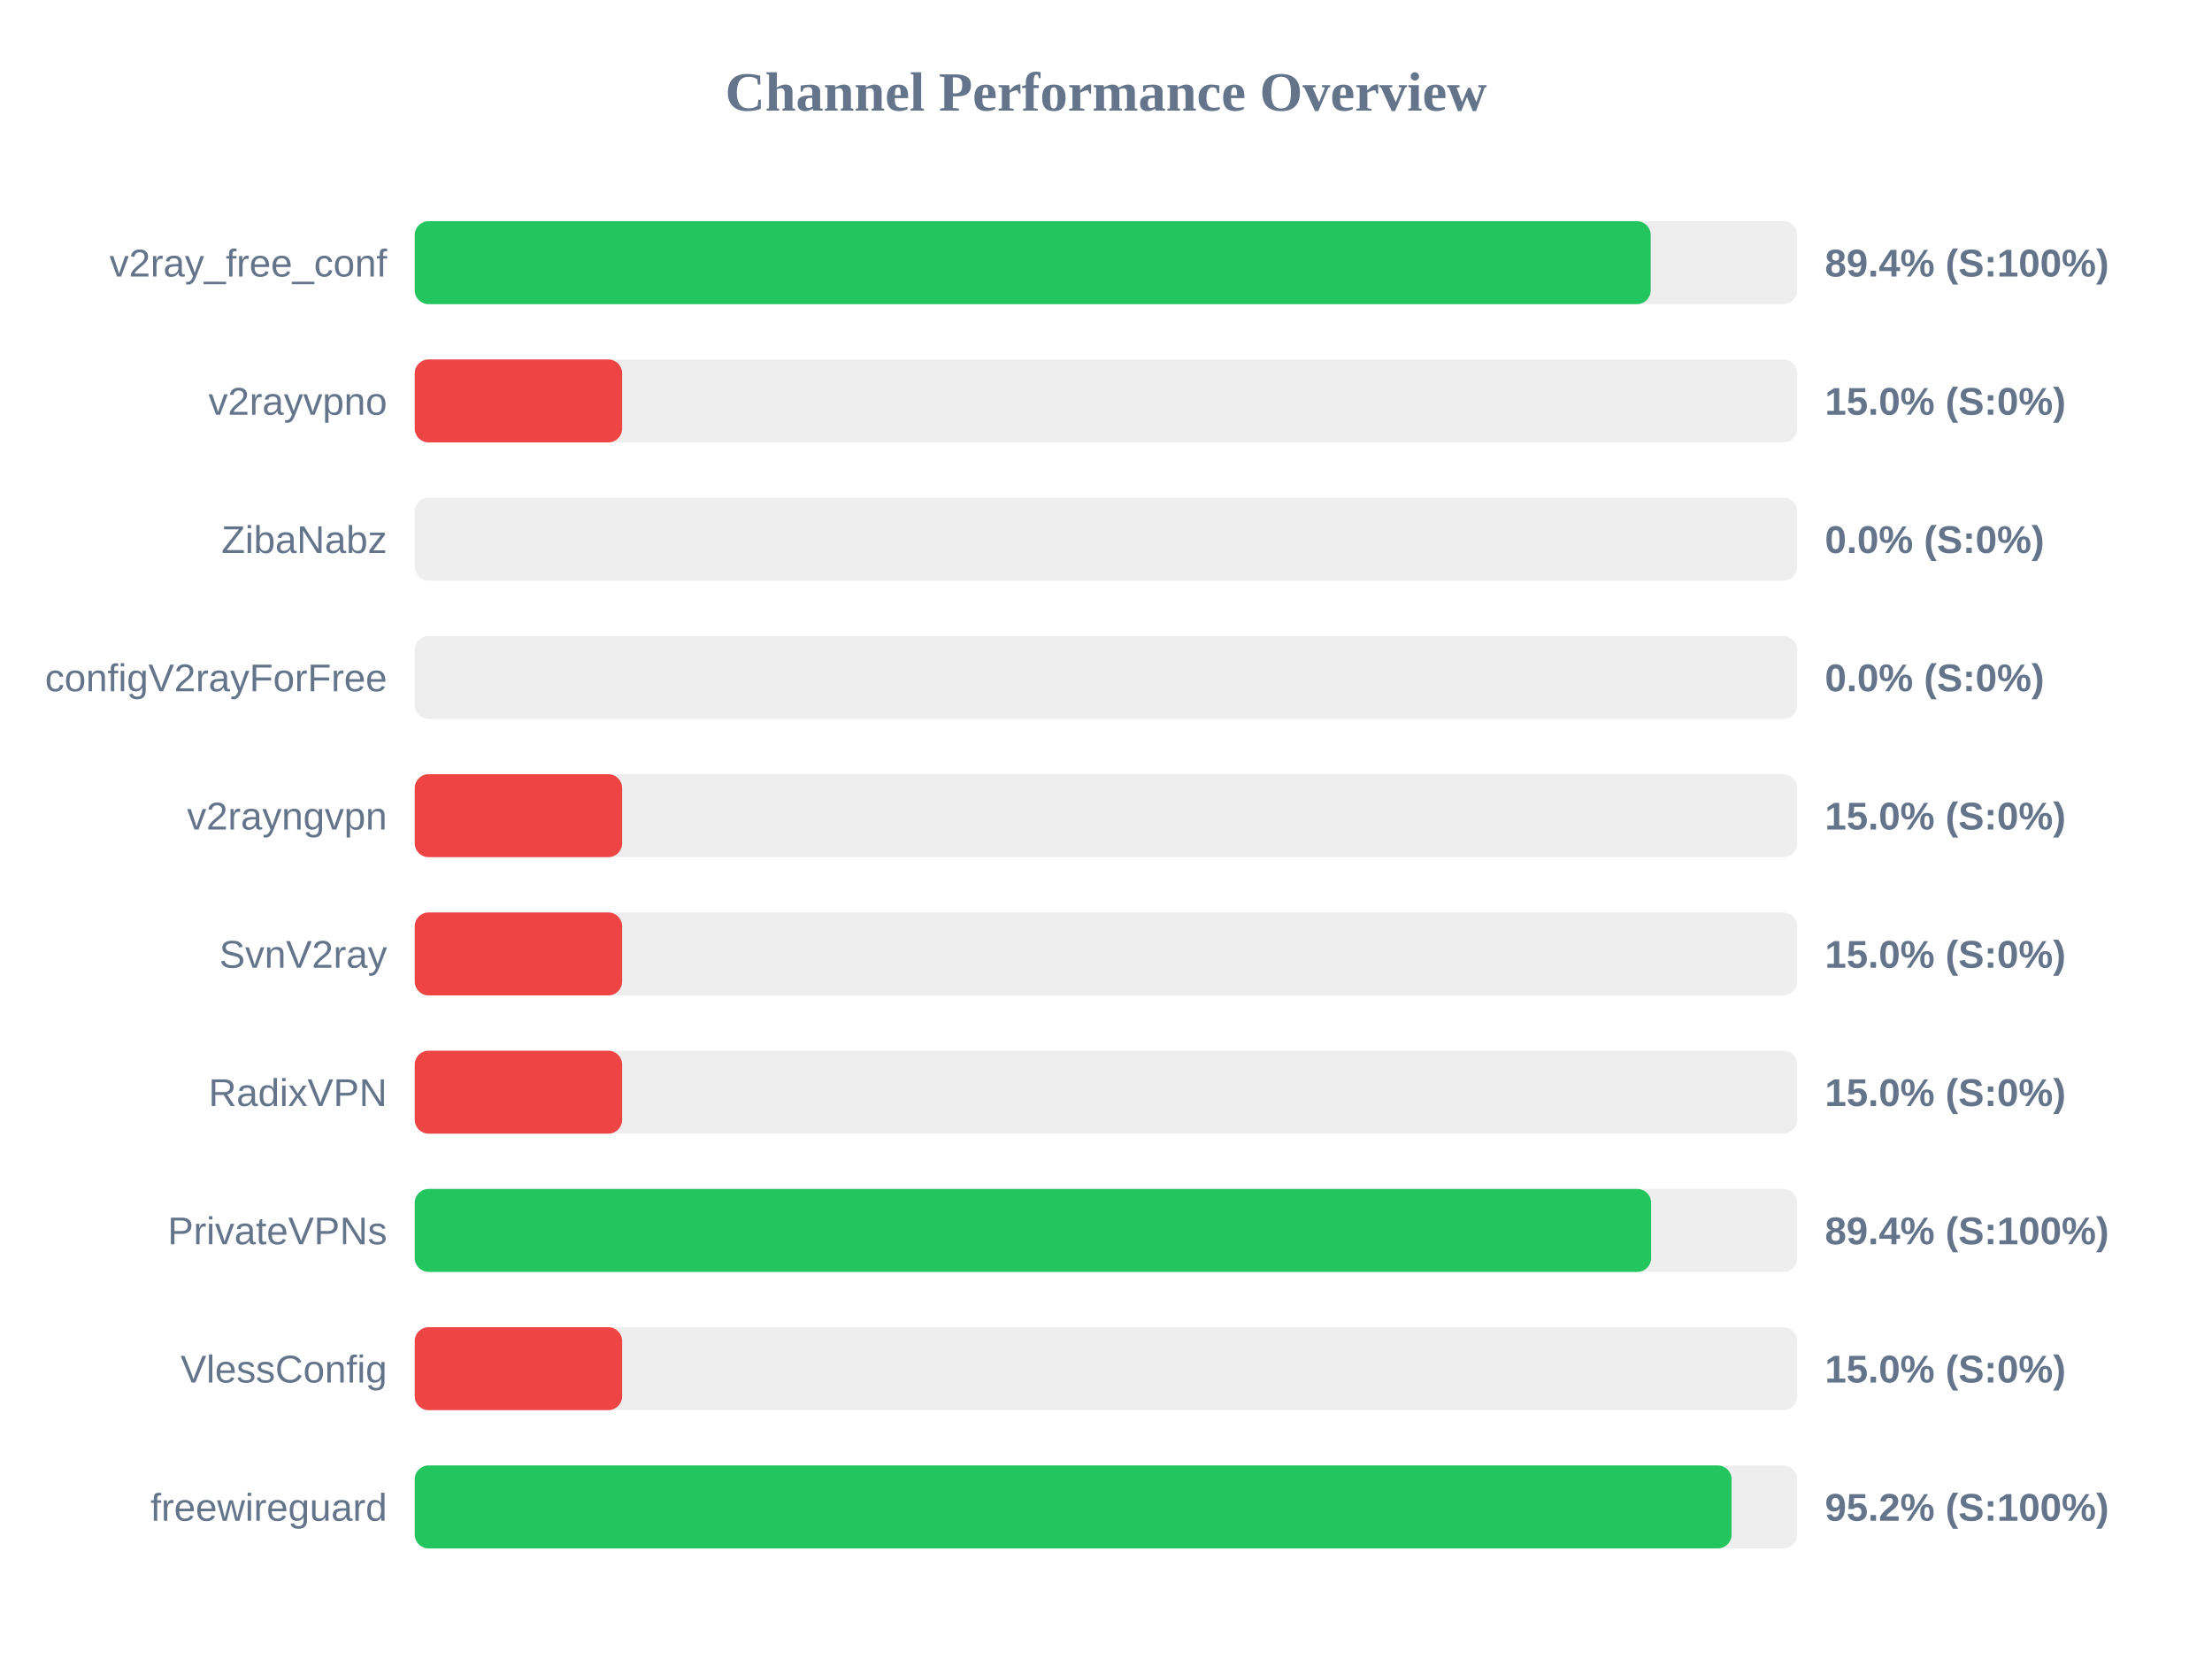
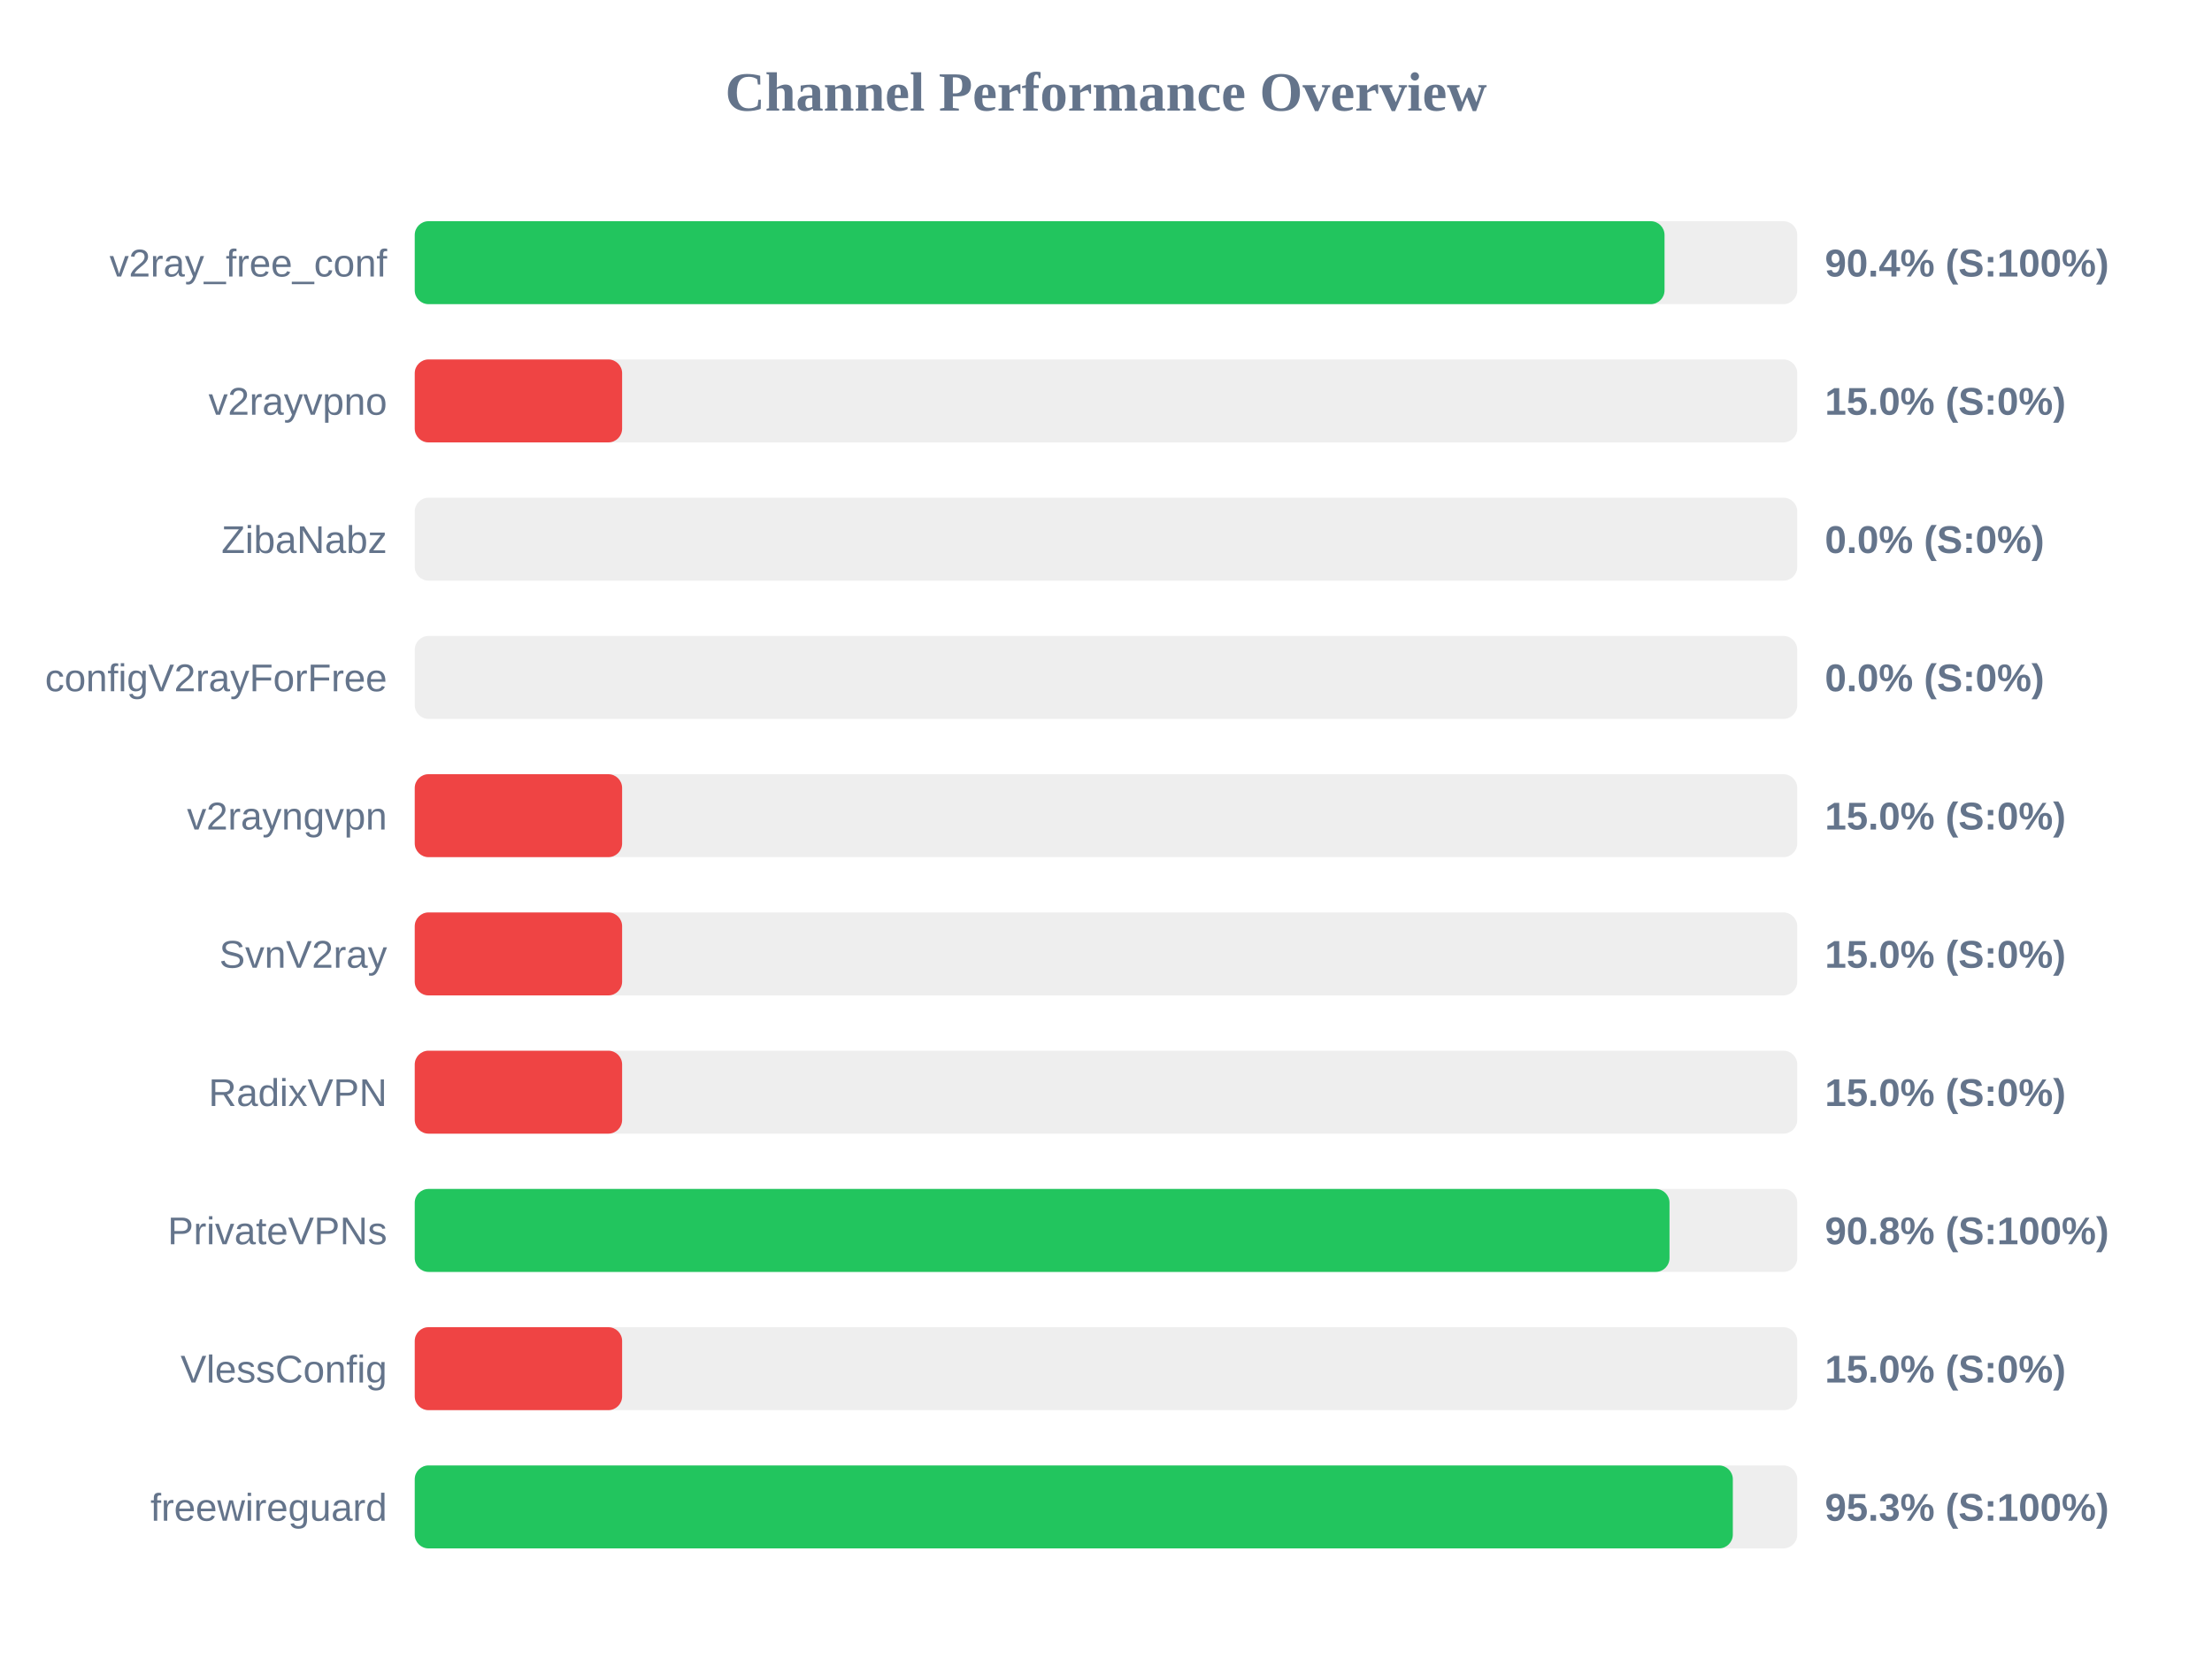
<svg xmlns="http://www.w3.org/2000/svg" width="800" height="600" version="1.1">
  <style>
        .row { font: 14px Arial; fill: #64748b; }
        .score { font: bold 14px Arial; fill: #64748b; }
    </style>
  <text x="400" y="40" text-anchor="middle" font-size="20px" font-weight="bold" fill="#64748b">Channel Performance Overview</text>
  <rect x="150" y="80" width="500" height="30" fill="#eee" rx="5" />
-   <rect x="150" y="80" width="447.0" height="30" fill="#22c55e" rx="5" />
+   <rect x="150" y="80" width="452.0" height="30" fill="#22c55e" rx="5" />
  <text x="140" y="100" text-anchor="end" class="row">v2ray_free_conf</text>
-   <text x="660" y="100" text-anchor="start" class="score">89.4% (S:100%)</text>
+   <text x="660" y="100" text-anchor="start" class="score">90.4% (S:100%)</text>
  <rect x="150" y="130" width="500" height="30" fill="#eee" rx="5" />
  <rect x="150" y="130" width="75.0" height="30" fill="#ef4444" rx="5" />
  <text x="140" y="150" text-anchor="end" class="row">v2rayvpno</text>
  <text x="660" y="150" text-anchor="start" class="score">15.0% (S:0%)</text>
  <rect x="150" y="180" width="500" height="30" fill="#eee" rx="5" />
  <rect x="150" y="180" width="0.0" height="30" fill="#ef4444" rx="5" />
  <text x="140" y="200" text-anchor="end" class="row">ZibaNabz</text>
  <text x="660" y="200" text-anchor="start" class="score">0.0% (S:0%)</text>
  <rect x="150" y="230" width="500" height="30" fill="#eee" rx="5" />
  <rect x="150" y="230" width="0.0" height="30" fill="#ef4444" rx="5" />
  <text x="140" y="250" text-anchor="end" class="row">configV2rayForFree</text>
  <text x="660" y="250" text-anchor="start" class="score">0.0% (S:0%)</text>
  <rect x="150" y="280" width="500" height="30" fill="#eee" rx="5" />
  <rect x="150" y="280" width="75.0" height="30" fill="#ef4444" rx="5" />
  <text x="140" y="300" text-anchor="end" class="row">v2rayngvpn</text>
  <text x="660" y="300" text-anchor="start" class="score">15.0% (S:0%)</text>
  <rect x="150" y="330" width="500" height="30" fill="#eee" rx="5" />
  <rect x="150" y="330" width="75.0" height="30" fill="#ef4444" rx="5" />
  <text x="140" y="350" text-anchor="end" class="row">SvnV2ray</text>
  <text x="660" y="350" text-anchor="start" class="score">15.0% (S:0%)</text>
  <rect x="150" y="380" width="500" height="30" fill="#eee" rx="5" />
  <rect x="150" y="380" width="75.0" height="30" fill="#ef4444" rx="5" />
  <text x="140" y="400" text-anchor="end" class="row">RadixVPN</text>
  <text x="660" y="400" text-anchor="start" class="score">15.0% (S:0%)</text>
  <rect x="150" y="430" width="500" height="30" fill="#eee" rx="5" />
-   <rect x="150" y="430" width="447.15" height="30" fill="#22c55e" rx="5" />
+   <rect x="150" y="430" width="453.8" height="30" fill="#22c55e" rx="5" />
  <text x="140" y="450" text-anchor="end" class="row">PrivateVPNs</text>
-   <text x="660" y="450" text-anchor="start" class="score">89.4% (S:100%)</text>
+   <text x="660" y="450" text-anchor="start" class="score">90.8% (S:100%)</text>
  <rect x="150" y="480" width="500" height="30" fill="#eee" rx="5" />
  <rect x="150" y="480" width="75.0" height="30" fill="#ef4444" rx="5" />
  <text x="140" y="500" text-anchor="end" class="row">VlessConfig</text>
  <text x="660" y="500" text-anchor="start" class="score">15.0% (S:0%)</text>
  <rect x="150" y="530" width="500" height="30" fill="#eee" rx="5" />
-   <rect x="150" y="530" width="476.25" height="30" fill="#22c55e" rx="5" />
+   <rect x="150" y="530" width="476.7" height="30" fill="#22c55e" rx="5" />
  <text x="140" y="550" text-anchor="end" class="row">freewireguard</text>
-   <text x="660" y="550" text-anchor="start" class="score">95.2% (S:100%)</text>
+   <text x="660" y="550" text-anchor="start" class="score">95.3% (S:100%)</text>
</svg>
